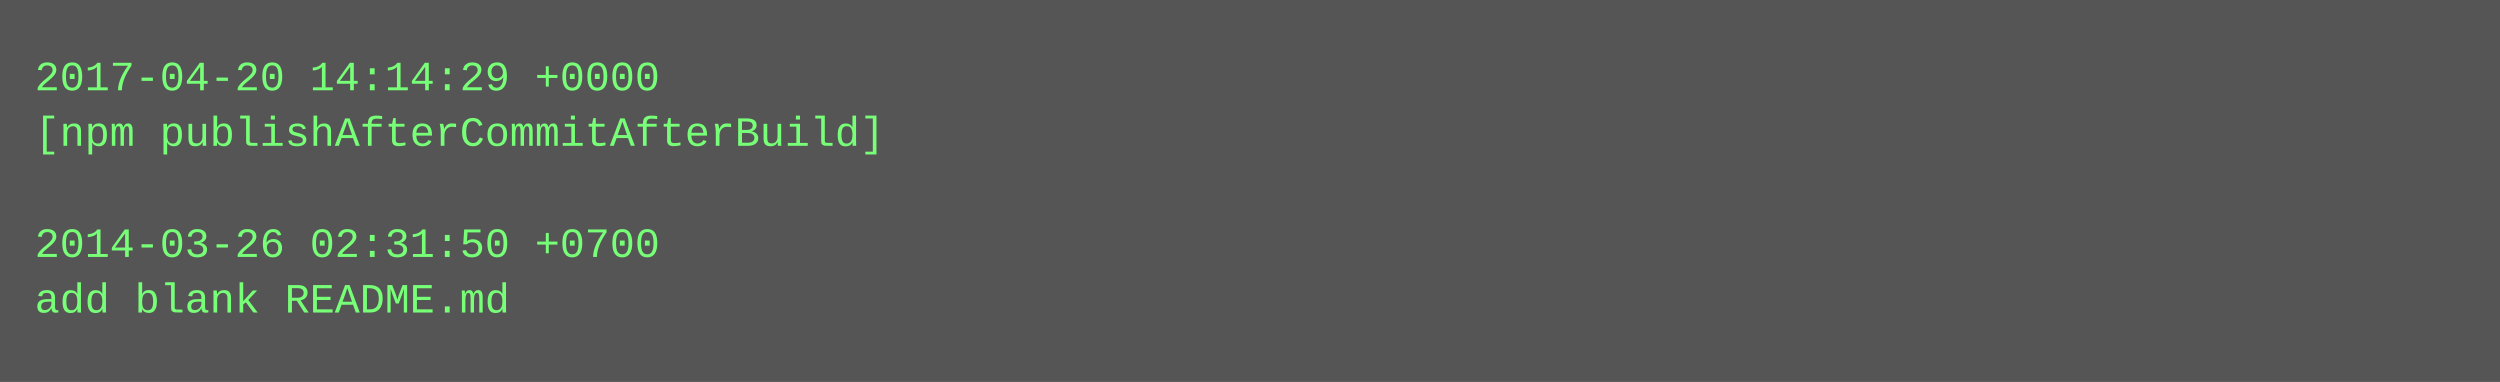
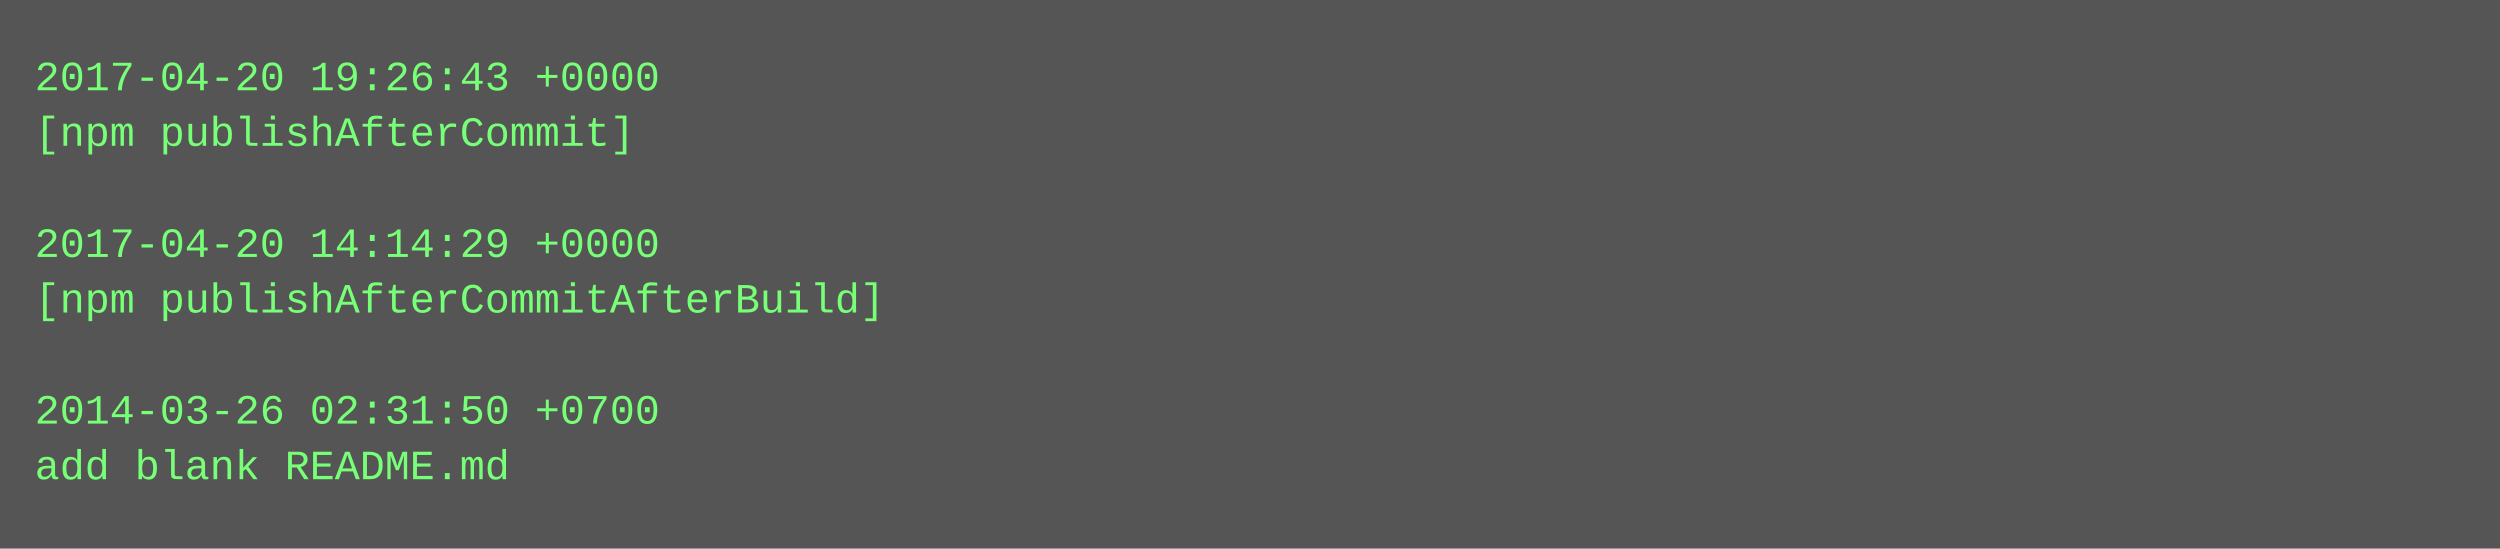
- <svg xmlns="http://www.w3.org/2000/svg" height="110" width="720">
-   <rect height="110" fill="#555" width="720" />
+ <svg xmlns="http://www.w3.org/2000/svg" height="158" width="720">
+   <rect height="158" fill="#555" width="720" />
  <text fill="#7f7" font-family="Courier New" font-size="12" xml:space="preserve">
-     <tspan x="10" y="26">2017-04-20 14:14:29 +0000</tspan>
-     <tspan x="10" y="42">[npm publishAfterCommitAfterBuild]</tspan>
+     <tspan x="10" y="26">2017-04-20 19:26:43 +0000</tspan>
+     <tspan x="10" y="42">[npm publishAfterCommit]</tspan>
    <tspan x="10" y="58" />
-     <tspan x="10" y="74">2014-03-26 02:31:50 +0700</tspan>
-     <tspan x="10" y="90">add blank README.md</tspan>
+     <tspan x="10" y="74">2017-04-20 14:14:29 +0000</tspan>
+     <tspan x="10" y="90">[npm publishAfterCommitAfterBuild]</tspan>
+     <tspan x="10" y="106" />
+     <tspan x="10" y="122">2014-03-26 02:31:50 +0700</tspan>
+     <tspan x="10" y="138">add blank README.md</tspan>
  </text>
</svg>
